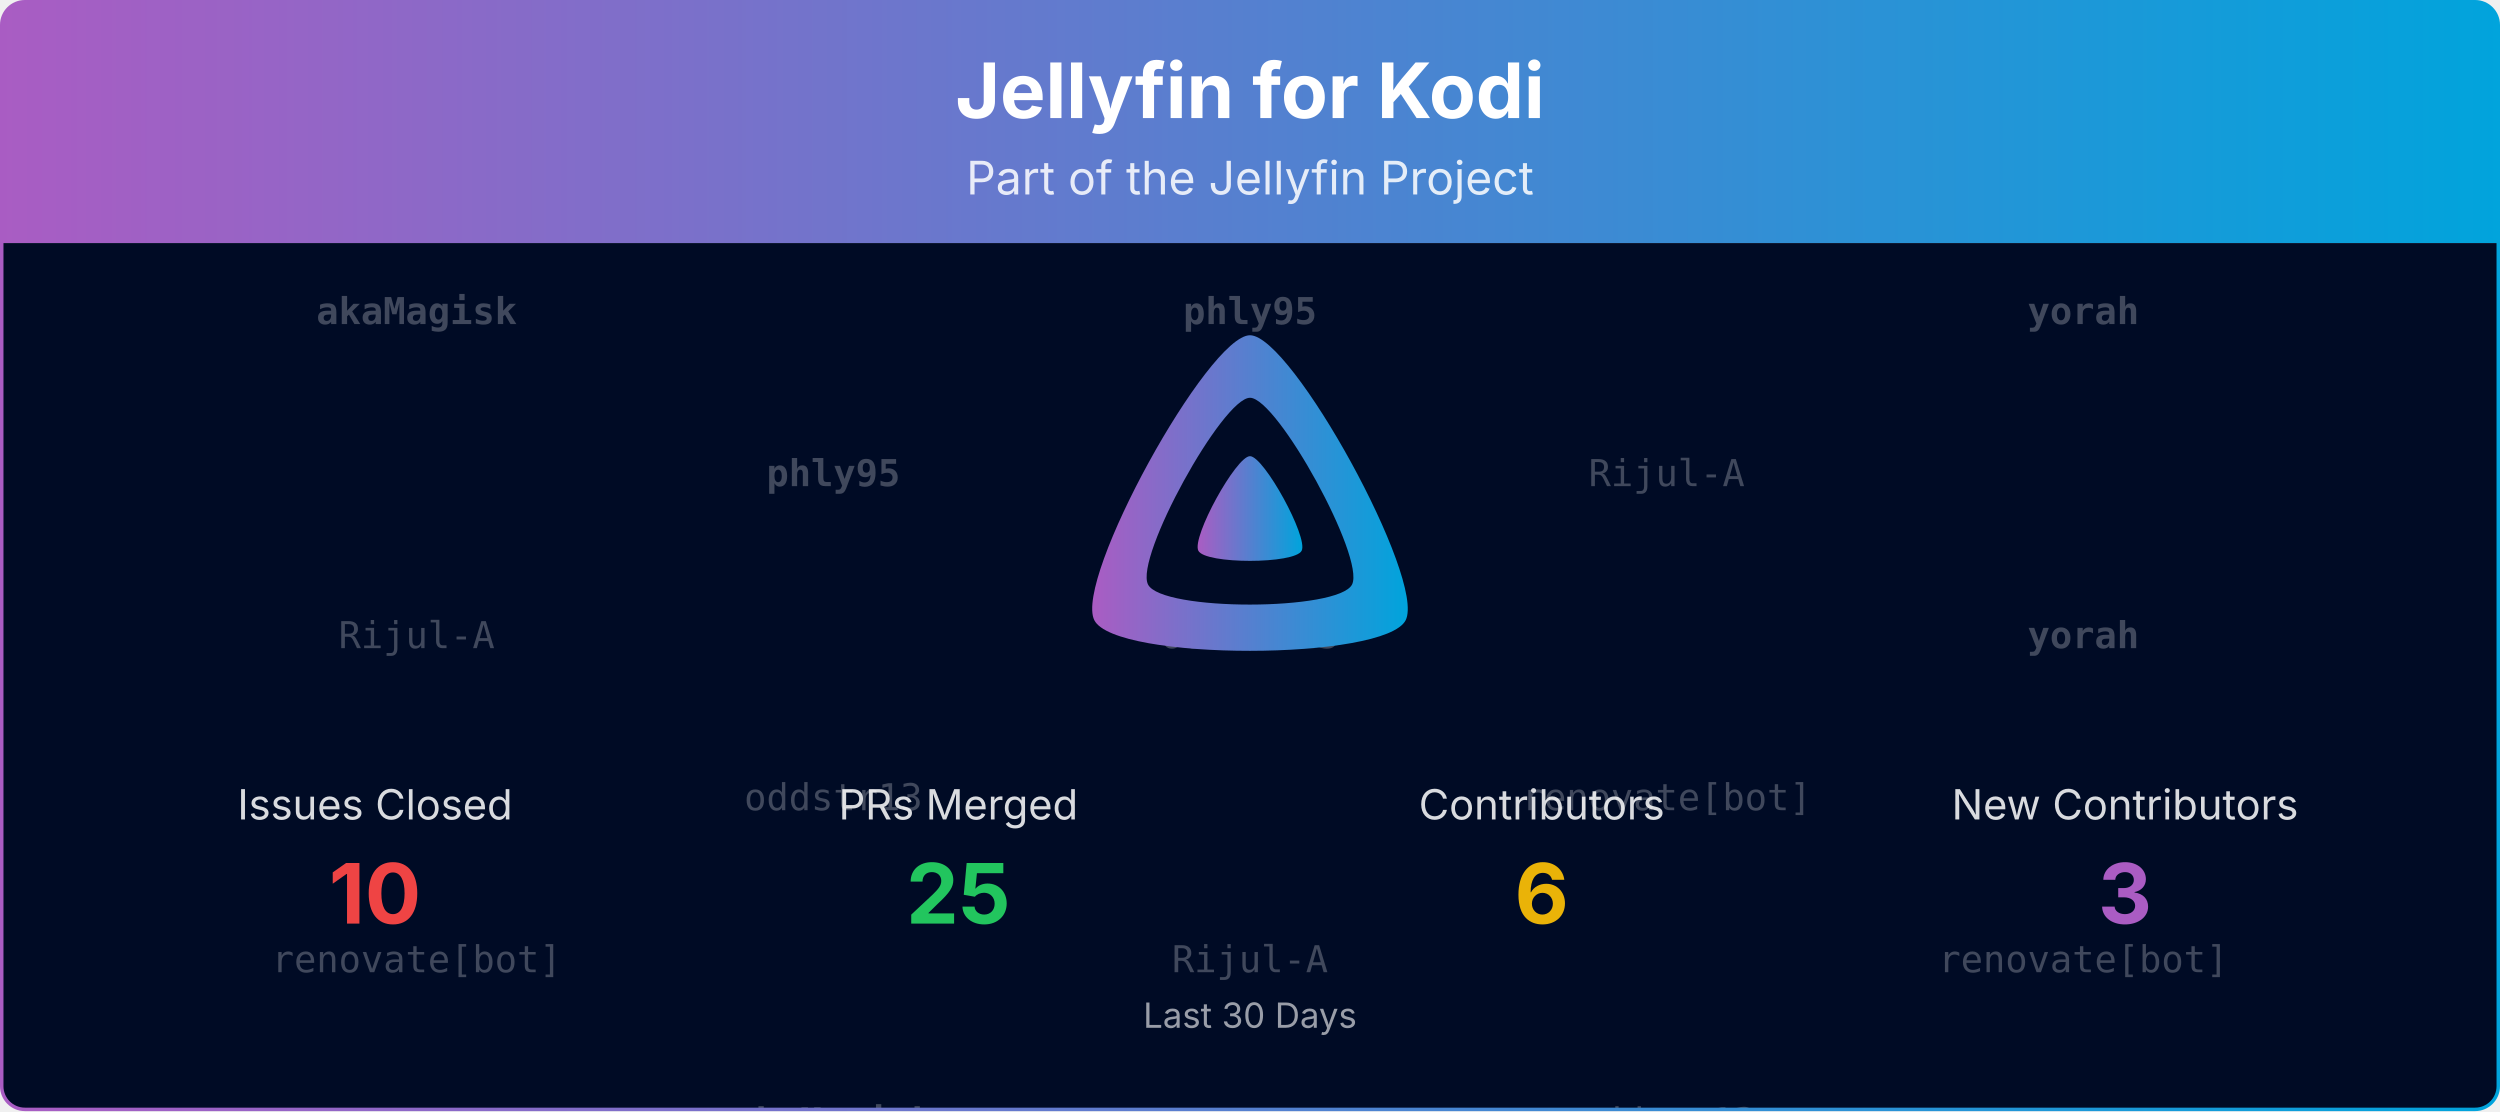
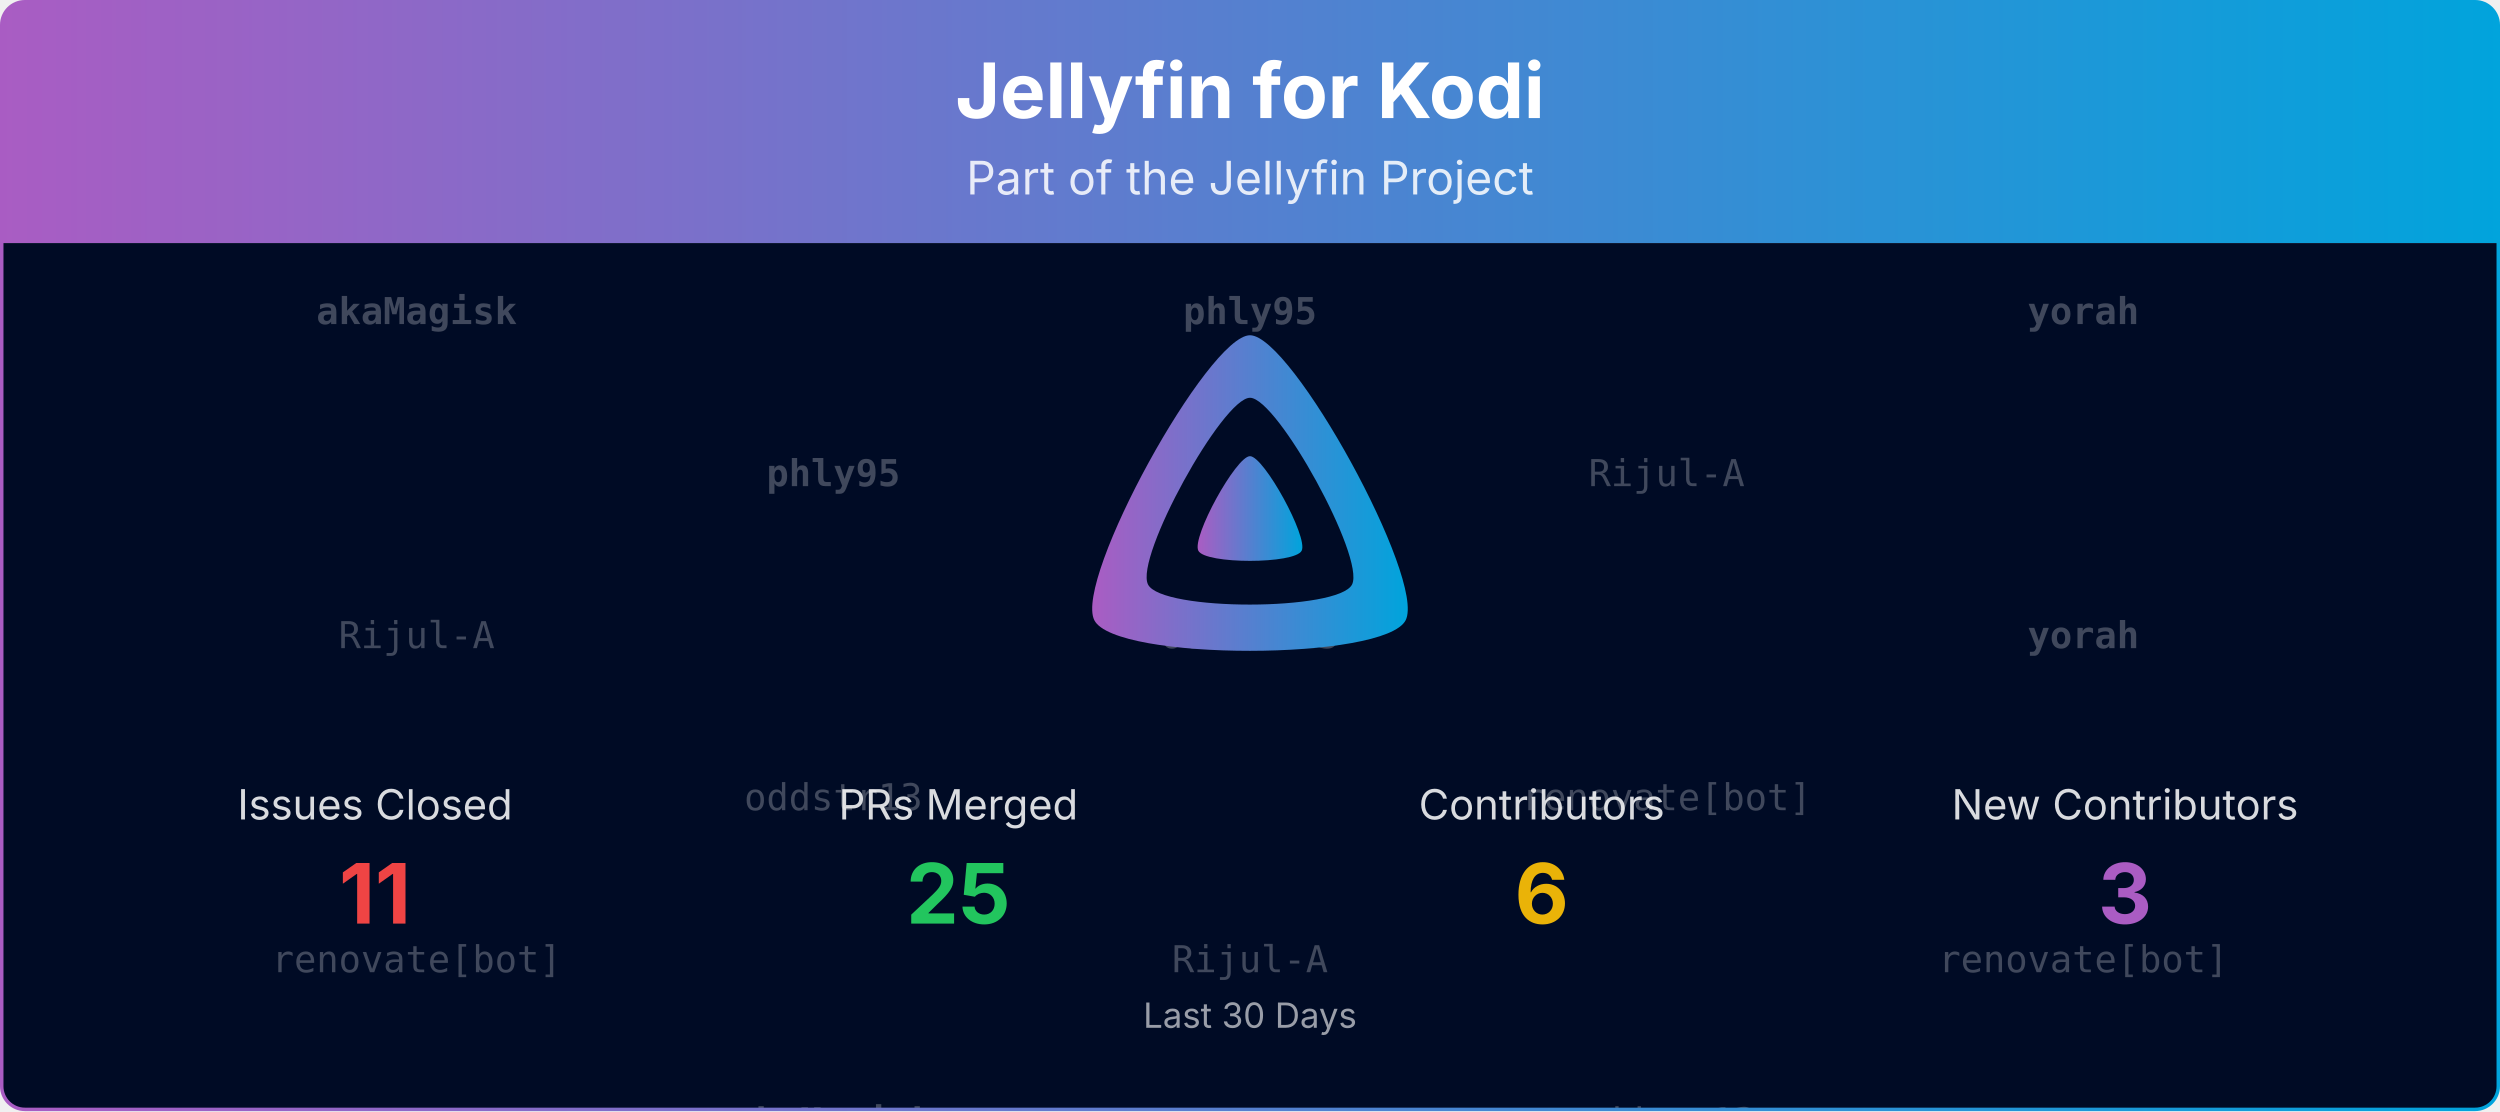
<svg xmlns="http://www.w3.org/2000/svg" viewBox="0 0 1080 480" width="100%" role="img" aria-label="Jellyfin for Kodi">
  <defs>
    <linearGradient id="banner-jellyfin-kodi-grad" x1="0" y1="0" x2="1" y2="0">
      <stop offset="0%" stop-color="#AA5CC3" />
      <stop offset="100%" stop-color="#00A4DC" />
    </linearGradient>
    <clipPath id="banner-jellyfin-kodi-grad-clip">
      <rect x="0.75" y="0.75" width="1078.5" height="478.5" rx="10" ry="10" />
    </clipPath>
  </defs>
  <defs>
    <clipPath id="banner-jellyfin-kodi-grad-rain-clip">
      <rect x="0.75" y="105" width="1078.5" height="374.25" />
    </clipPath>
  </defs>
  <g clip-path="url(#banner-jellyfin-kodi-grad-clip)">
    <path d="M0.75,10.75 A10.0,10.0 0 0 1 10.75,0.75 L1069.25,0.75 A10.0,10.0 0 0 1 1079.25,10.75 L1079.25,105.00 L0.75,105.00 Z" fill="url(#banner-jellyfin-kodi-grad)" />
    <text x="540.0" y="51" text-anchor="middle" font-size="33" font-weight="700" font-family="Plus Jakarta Sans, system-ui, -apple-system, Segoe UI, sans-serif" fill="#ffffff">Jellyfin for Kodi</text>
    <text x="540.0" y="84" text-anchor="middle" font-size="20" font-family="Plus Jakarta Sans, system-ui, -apple-system, Segoe UI, sans-serif" fill="#ffffff" opacity="0.85">Part of the Jellyfin Project</text>
    <rect x="0.75" y="105" width="1078.5" height="374.25" fill="#000b25" />
    <g opacity="0.25" clip-path="url(#banner-jellyfin-kodi-grad-rain-clip)" font-family="ui-monospace, SFMono-Regular, Menlo, Consolas, monospace" font-size="16" fill="#ffffff" text-anchor="middle">
      <g transform="translate(180.00,105)">
        <g>
          <animateTransform attributeName="transform" type="translate" values="0,-420;0,0" dur="10.00s" begin="-0.00s" repeatCount="indefinite" />
          <text y="35.0" font-weight="700">akaMagisk</text>
          <text y="175.0">Rijul-A</text>
          <text y="315.0">renovate[bot]</text>
          <text y="455.0" font-weight="700">akaMagisk</text>
          <text y="595.0">Rijul-A</text>
          <text y="735.0">renovate[bot]</text>
        </g>
      </g>
      <g transform="translate(540.00,105)">
        <g>
          <animateTransform attributeName="transform" type="translate" values="0,-420;0,0" dur="10.00s" begin="-1.91s" repeatCount="indefinite" />
          <text y="35.0" font-weight="700">phly95</text>
          <text y="175.0">oddstr13</text>
          <text y="315.0">Rijul-A</text>
          <text y="455.0" font-weight="700">phly95</text>
          <text y="595.0">oddstr13</text>
          <text y="735.0">Rijul-A</text>
        </g>
      </g>
      <g transform="translate(900.00,105)">
        <g>
          <animateTransform attributeName="transform" type="translate" values="0,-420;0,0" dur="10.00s" begin="-3.82s" repeatCount="indefinite" />
          <text y="35.0" font-weight="700">yorah</text>
          <text y="175.0" font-weight="700">yorah</text>
          <text y="315.0">renovate[bot]</text>
          <text y="455.0" font-weight="700">yorah</text>
          <text y="595.0" font-weight="700">yorah</text>
          <text y="735.0">renovate[bot]</text>
        </g>
      </g>
      <g transform="translate(360.00,105)">
        <g>
          <animateTransform attributeName="transform" type="translate" values="0,-420;0,0" dur="10.00s" begin="-5.73s" repeatCount="indefinite" />
          <text y="105.0" font-weight="700">phly95</text>
          <text y="245.0">oddstr13</text>
          <text y="385.0" font-weight="700">akaMagisk</text>
          <text y="525.0" font-weight="700">phly95</text>
          <text y="665.0">oddstr13</text>
          <text y="805.0" font-weight="700">akaMagisk</text>
        </g>
      </g>
      <g transform="translate(720.00,105)">
        <g>
          <animateTransform attributeName="transform" type="translate" values="0,-420;0,0" dur="10.00s" begin="-7.64s" repeatCount="indefinite" />
          <text y="105.0">Rijul-A</text>
          <text y="245.0">renovate[bot]</text>
          <text y="385.0">oddstr13</text>
          <text y="525.0">Rijul-A</text>
          <text y="665.0">renovate[bot]</text>
          <text y="805.0">oddstr13</text>
        </g>
      </g>
    </g>
    <g transform="translate(465.00,138.00) scale(0.29297)">
      <path fill="url(#banner-jellyfin-kodi-grad)" fill-rule="evenodd" d="M256,23.3c-61.6,0-259.8,359.4-229.6,420.1s429.3,60,459.2,0S317.6,23.3,256,23.3zM406.5,390.8c-19.6,39.3-281.1,39.8-300.9,0s110.1-275.3,150.4-275.3S426.1,351.4,406.5,390.8z" />
      <path fill="url(#banner-jellyfin-kodi-grad)" d="M256,201.6c-20.4,0-86.2,119.3-76.2,139.4s142.5,19.9,152.4,0S276.5,201.6,256,201.6z" />
    </g>
    <text x="162.0" y="354.0" text-anchor="middle" font-size="18" font-family="Plus Jakarta Sans, system-ui, -apple-system, Segoe UI, sans-serif" fill="#ffffff" opacity="0.85">Issues Closed</text>
-     <text x="162.0" y="399.0" text-anchor="middle" font-size="36" font-weight="700" font-family="Plus Jakarta Sans, system-ui, -apple-system, Segoe UI, sans-serif" fill="#ef4444">10</text>
+     <text x="162.0" y="399.0" text-anchor="middle" font-size="36" font-weight="700" font-family="Plus Jakarta Sans, system-ui, -apple-system, Segoe UI, sans-serif" fill="#ef4444">11</text>
    <text x="414.0" y="354.0" text-anchor="middle" font-size="18" font-family="Plus Jakarta Sans, system-ui, -apple-system, Segoe UI, sans-serif" fill="#ffffff" opacity="0.85">PRs Merged</text>
    <text x="414.0" y="399.0" text-anchor="middle" font-size="36" font-weight="700" font-family="Plus Jakarta Sans, system-ui, -apple-system, Segoe UI, sans-serif" fill="#22c55e">25</text>
    <text x="666.0" y="354.0" text-anchor="middle" font-size="18" font-family="Plus Jakarta Sans, system-ui, -apple-system, Segoe UI, sans-serif" fill="#ffffff" opacity="0.85">Contributors</text>
    <text x="666.0" y="399.0" text-anchor="middle" font-size="36" font-weight="700" font-family="Plus Jakarta Sans, system-ui, -apple-system, Segoe UI, sans-serif" fill="#eab308">6</text>
    <text x="918.0" y="354.0" text-anchor="middle" font-size="18" font-family="Plus Jakarta Sans, system-ui, -apple-system, Segoe UI, sans-serif" fill="#ffffff" opacity="0.85">New Contributors</text>
    <text x="918.0" y="399.0" text-anchor="middle" font-size="36" font-weight="700" font-family="Plus Jakarta Sans, system-ui, -apple-system, Segoe UI, sans-serif" fill="#AA5CC3">3</text>
    <text x="540.0" y="444.0" text-anchor="middle" font-size="15" font-family="Plus Jakarta Sans, system-ui, -apple-system, Segoe UI, sans-serif" fill="#ffffff" opacity="0.6">Last 30 Days</text>
  </g>
  <rect x="0.75" y="0.75" width="1078.5" height="478.5" rx="10" ry="10" fill="none" stroke="url(#banner-jellyfin-kodi-grad)" stroke-width="1.5" />
</svg>
